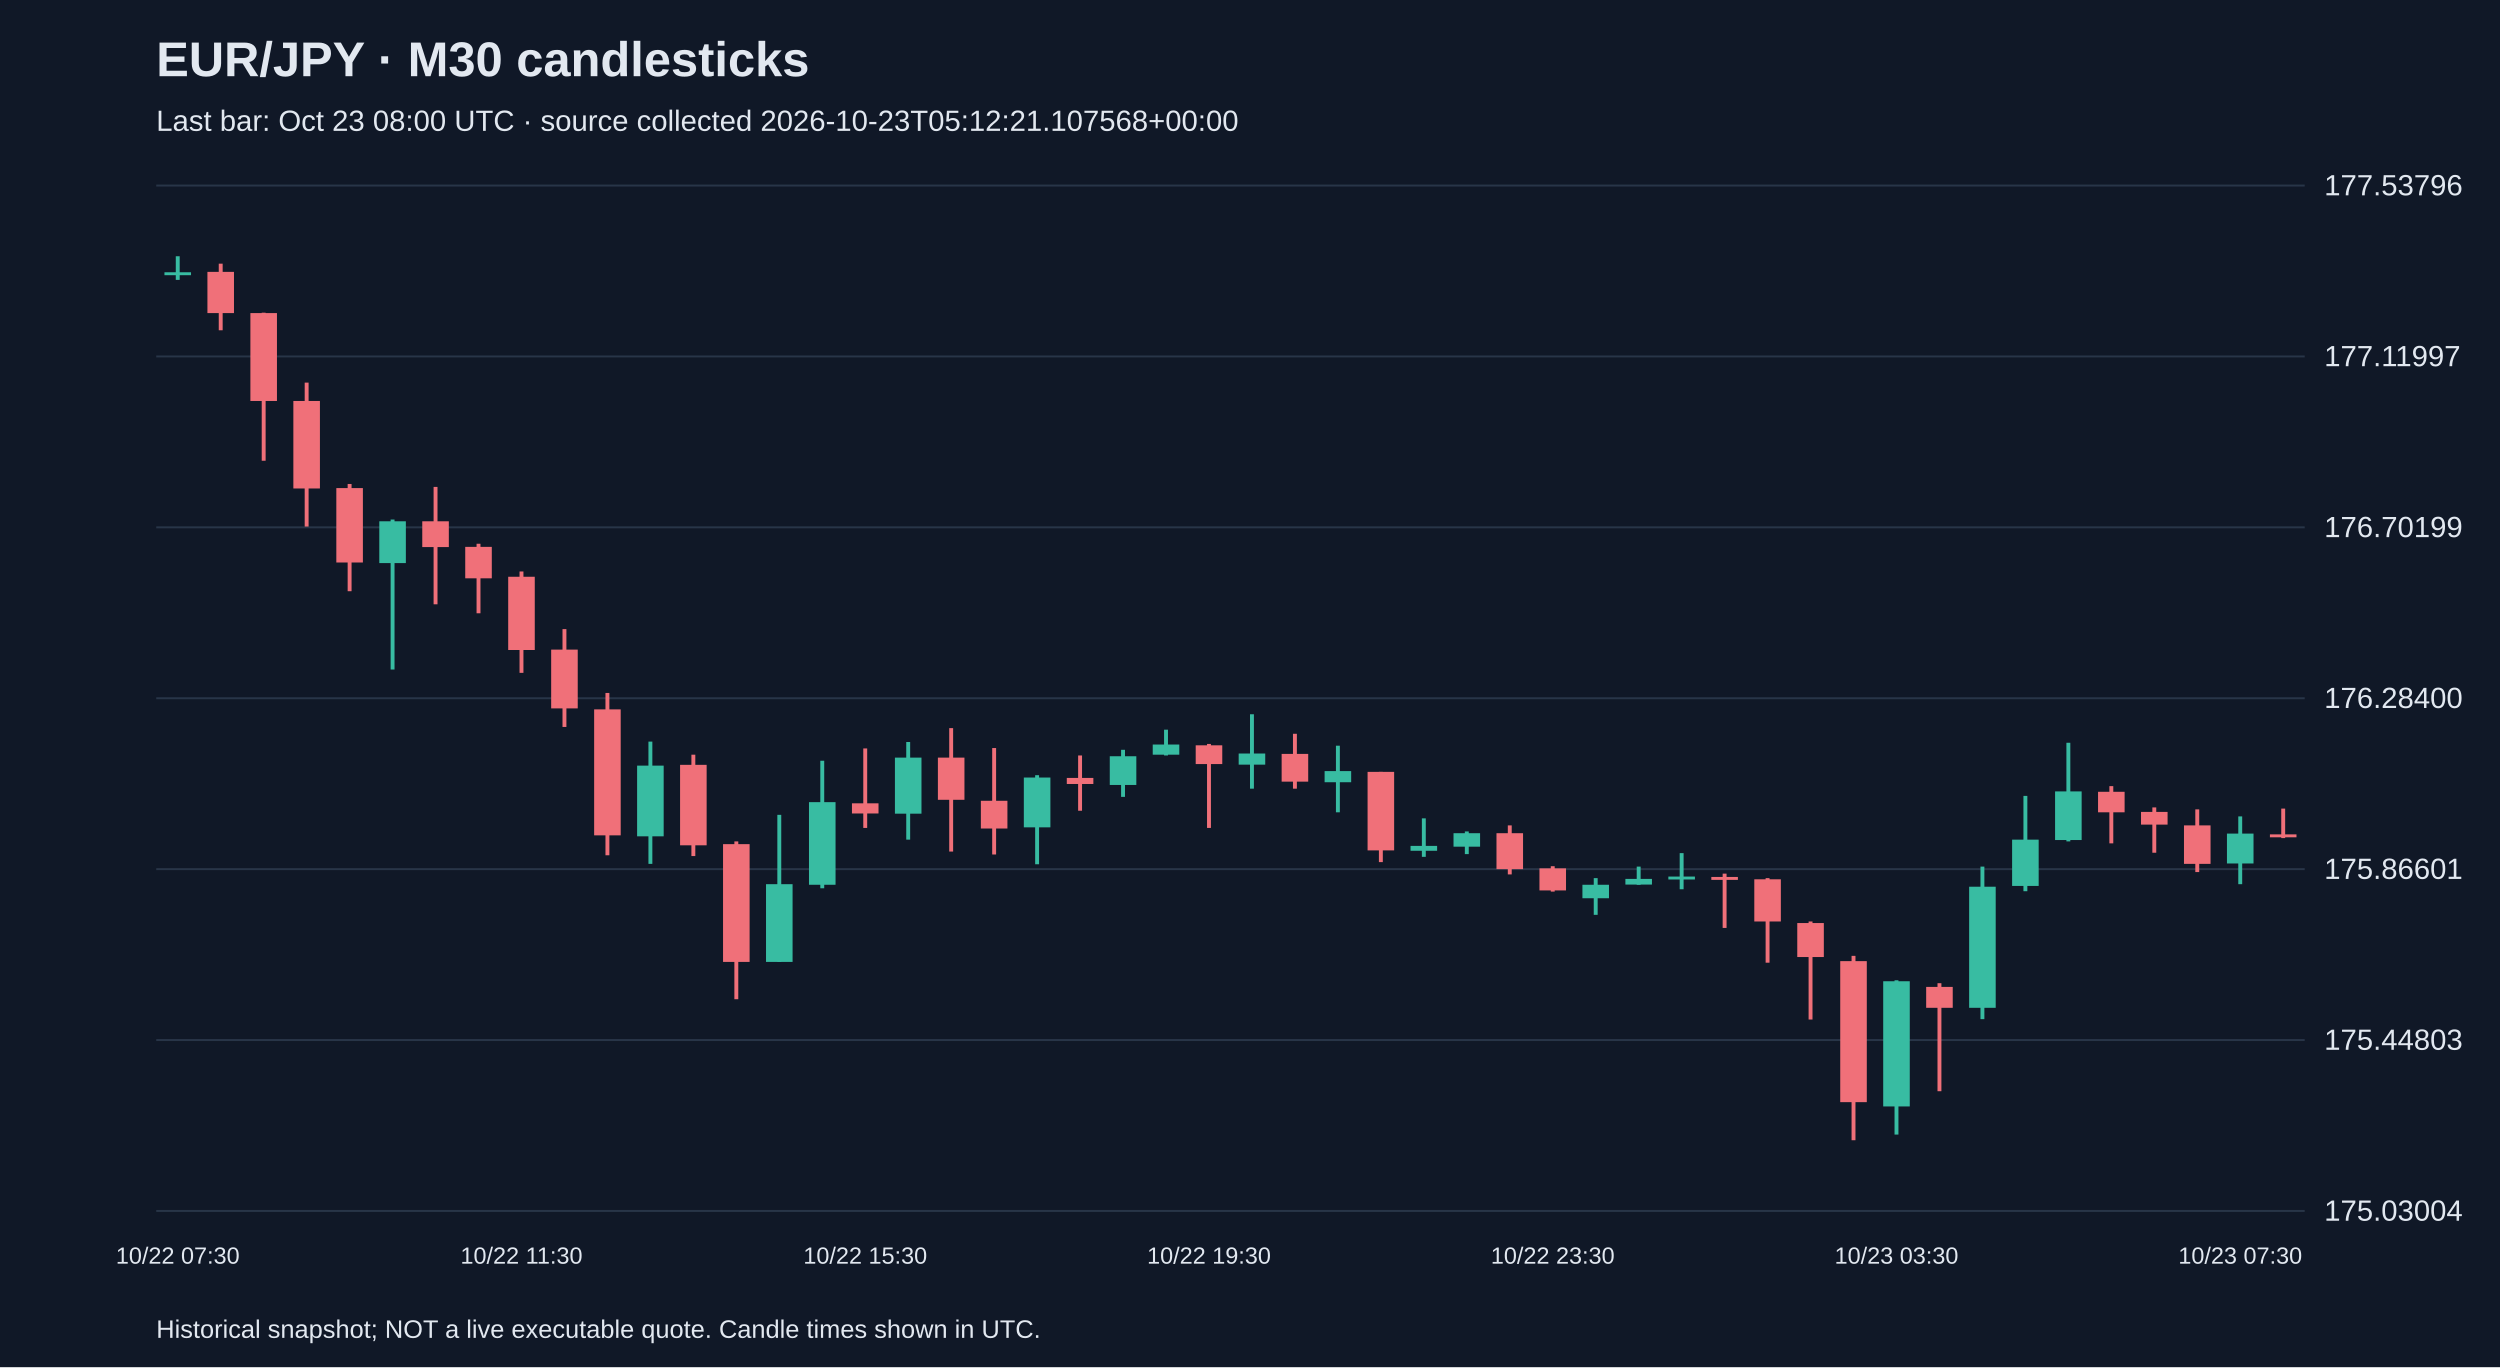
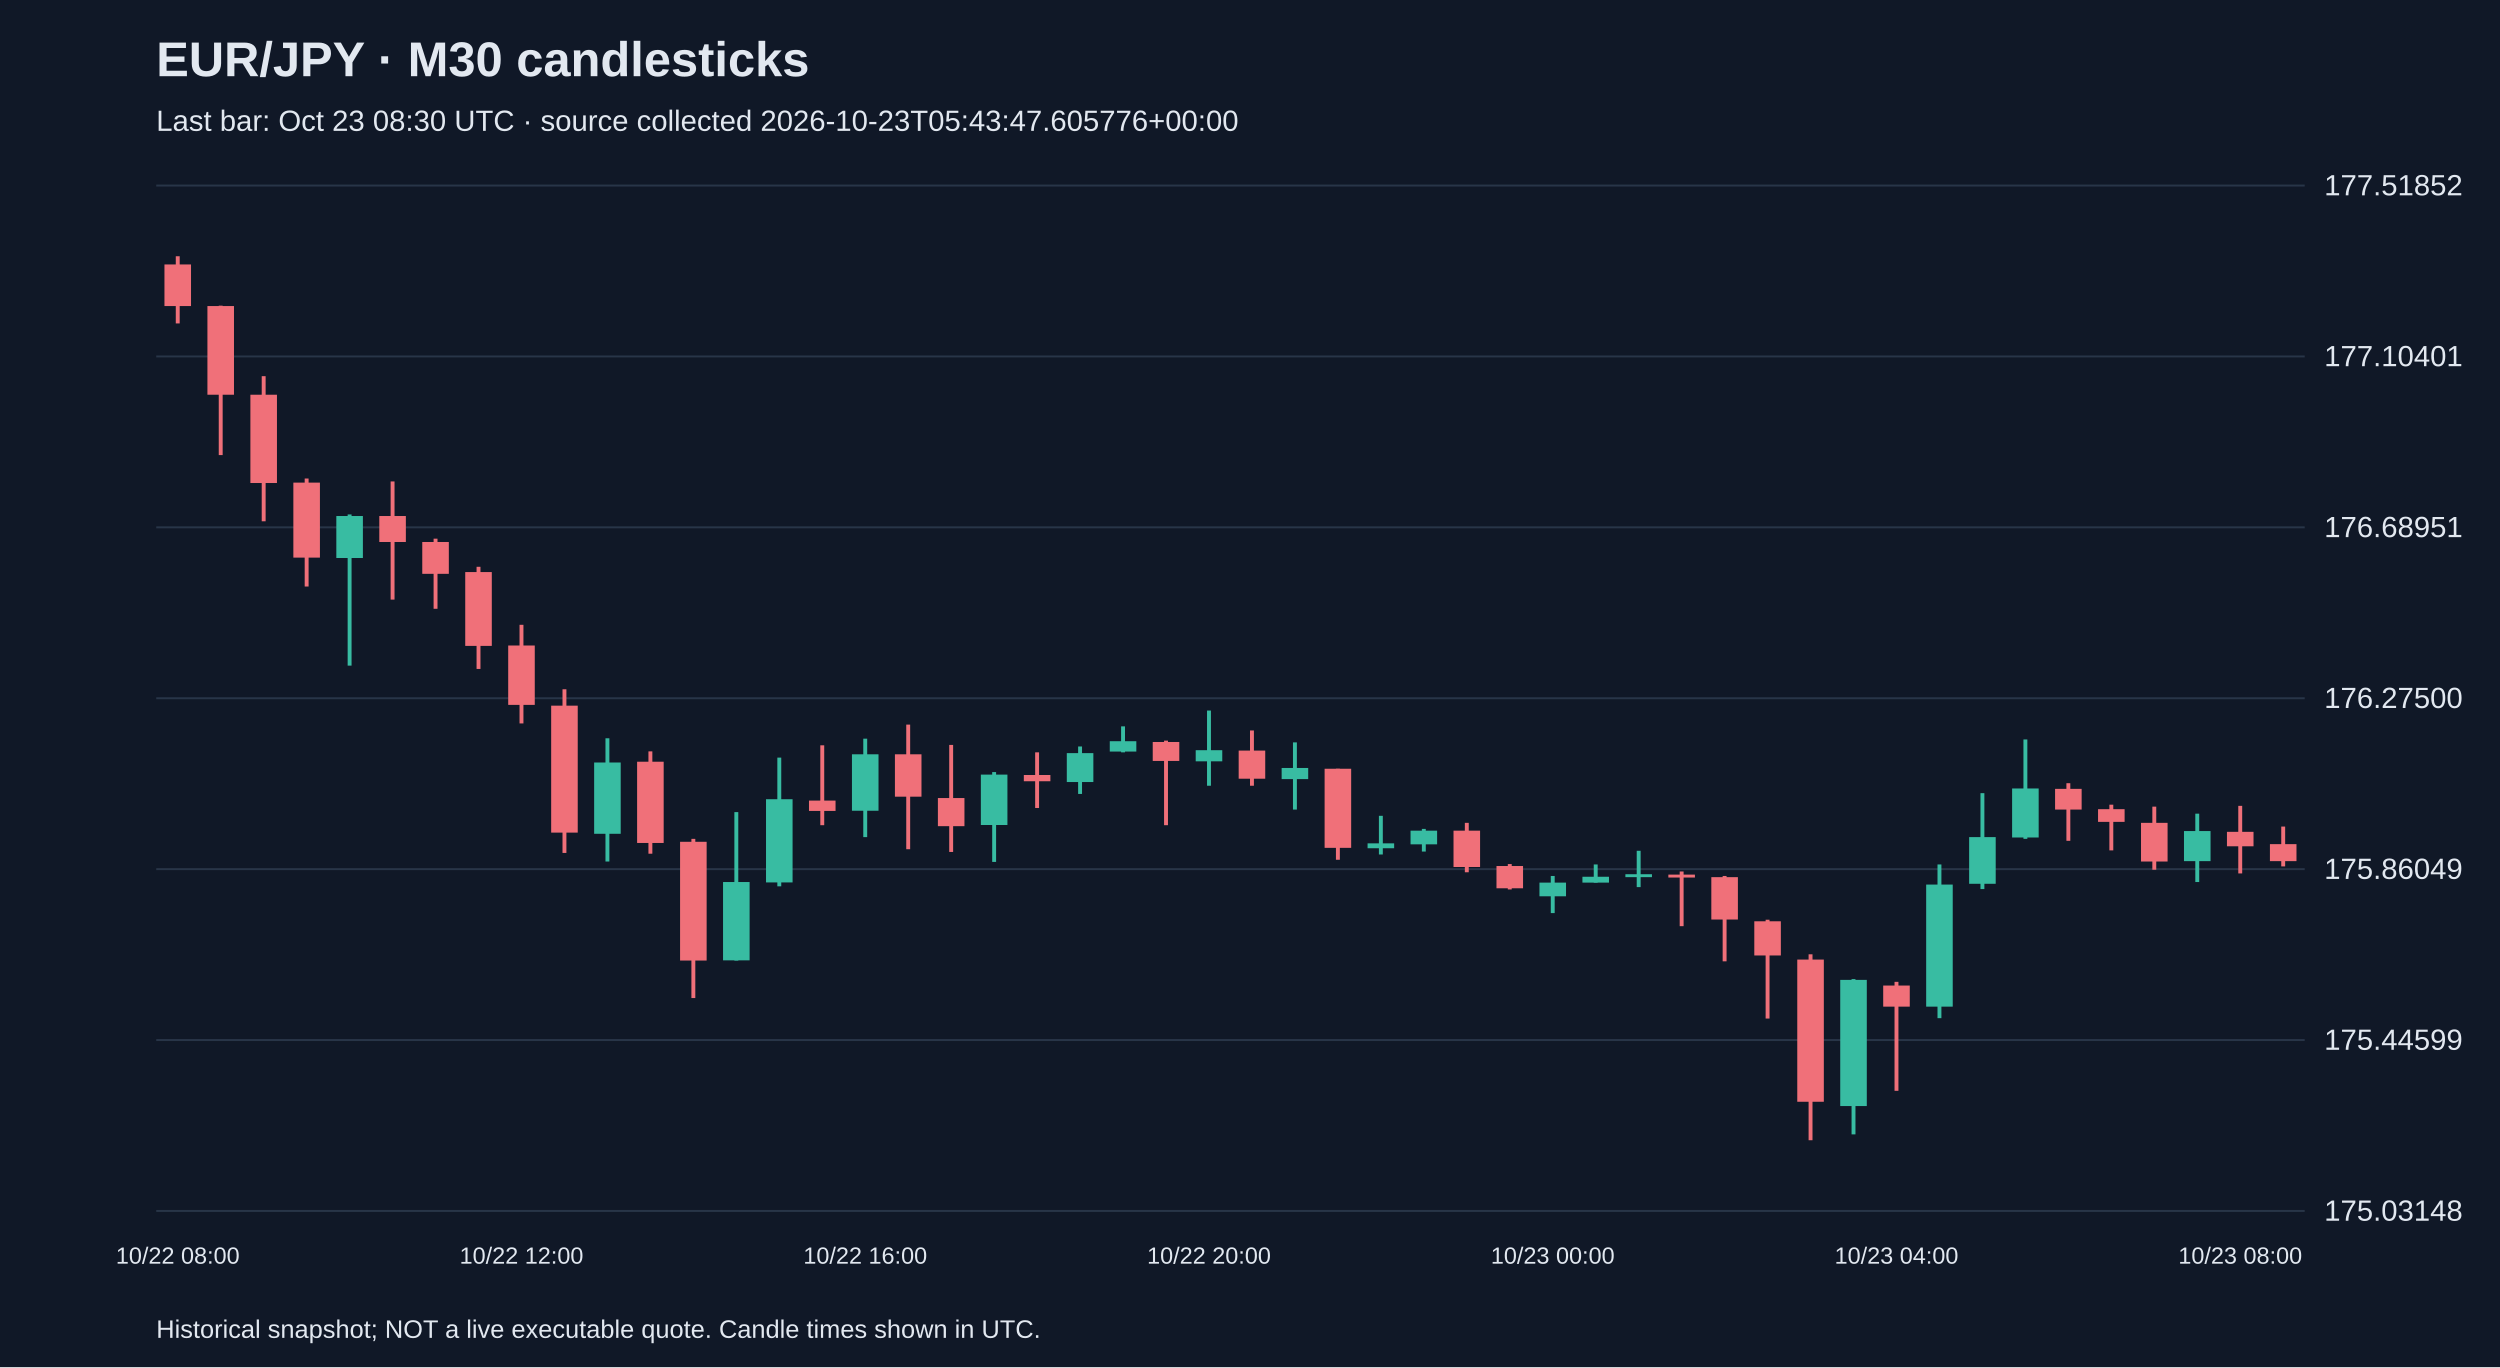
<svg xmlns="http://www.w3.org/2000/svg" viewBox="0 0 1280 700">
  <rect width="100%" height="100%" fill="#101827" />
  <style>text{font-family:Arial,sans-serif;fill:#e2e8f0}</style>
  <text x="80" y="39" font-size="25" font-weight="bold">EUR/JPY · M30 candlesticks</text>
-   <text x="80" y="67" font-size="15" fill="#a6b1c5">Last bar: Oct 23 08:00 UTC · source collected 2026-10-23T05:12:21.107568+00:00</text>
+   <text x="80" y="67" font-size="15" fill="#a6b1c5">Last bar: Oct 23 08:30 UTC · source collected 2026-10-23T05:43:47.605776+00:00</text>
  <line x1="80" y1="620.0" x2="1180" y2="620.0" stroke="#283548" />
-   <text x="1190" y="625.0" font-size="15">175.03004</text>
+   <text x="1190" y="625.0" font-size="15">175.03148</text>
  <line x1="80" y1="532.5" x2="1180" y2="532.5" stroke="#283548" />
-   <text x="1190" y="537.5" font-size="15">175.44803</text>
+   <text x="1190" y="537.5" font-size="15">175.44599</text>
  <line x1="80" y1="445.0" x2="1180" y2="445.0" stroke="#283548" />
-   <text x="1190" y="450.0" font-size="15">175.86601</text>
+   <text x="1190" y="450.0" font-size="15">175.86049</text>
  <line x1="80" y1="357.5" x2="1180" y2="357.5" stroke="#283548" />
-   <text x="1190" y="362.5" font-size="15">176.28400</text>
+   <text x="1190" y="362.5" font-size="15">176.27500</text>
  <line x1="80" y1="270.0" x2="1180" y2="270.0" stroke="#283548" />
-   <text x="1190" y="275.0" font-size="15">176.70199</text>
+   <text x="1190" y="275.0" font-size="15">176.68951</text>
  <line x1="80" y1="182.5" x2="1180" y2="182.5" stroke="#283548" />
-   <text x="1190" y="187.5" font-size="15">177.11997</text>
+   <text x="1190" y="187.5" font-size="15">177.10401</text>
  <line x1="80" y1="95.0" x2="1180" y2="95.0" stroke="#283548" />
-   <text x="1190" y="100.0" font-size="15">177.53796</text>
-   <line x1="91.0" y1="131.2" x2="91.0" y2="143.3" stroke="#38bca2" stroke-width="2" />
-   <rect x="84.2" y="139.4" width="13.6" height="1.5" fill="#38bca2" />
-   <text x="91.0" y="647" text-anchor="middle" font-size="12">10/22 07:30</text>
-   <line x1="113.0" y1="135.0" x2="113.0" y2="169.1" stroke="#f07079" stroke-width="2" />
-   <rect x="106.2" y="139.2" width="13.6" height="21.1" fill="#f07079" />
-   <line x1="135.0" y1="160.1" x2="135.0" y2="235.9" stroke="#f07079" stroke-width="2" />
-   <rect x="128.2" y="160.3" width="13.6" height="45.0" fill="#f07079" />
-   <line x1="157.0" y1="195.9" x2="157.0" y2="269.6" stroke="#f07079" stroke-width="2" />
-   <rect x="150.2" y="205.3" width="13.6" height="44.8" fill="#f07079" />
-   <line x1="179.0" y1="247.8" x2="179.0" y2="302.7" stroke="#f07079" stroke-width="2" />
-   <rect x="172.2" y="249.9" width="13.6" height="38.1" fill="#f07079" />
-   <line x1="201.0" y1="266.0" x2="201.0" y2="342.8" stroke="#38bca2" stroke-width="2" />
-   <rect x="194.2" y="266.9" width="13.6" height="21.4" fill="#38bca2" />
-   <line x1="223.0" y1="249.3" x2="223.0" y2="309.4" stroke="#f07079" stroke-width="2" />
-   <rect x="216.2" y="266.9" width="13.6" height="13.2" fill="#f07079" />
-   <line x1="245.0" y1="278.4" x2="245.0" y2="314.0" stroke="#f07079" stroke-width="2" />
-   <rect x="238.2" y="280.0" width="13.6" height="16.1" fill="#f07079" />
-   <line x1="267.0" y1="292.6" x2="267.0" y2="344.5" stroke="#f07079" stroke-width="2" />
-   <rect x="260.2" y="295.3" width="13.6" height="37.5" fill="#f07079" />
-   <text x="267.0" y="647" text-anchor="middle" font-size="12">10/22 11:30</text>
-   <line x1="289.0" y1="322.1" x2="289.0" y2="372.2" stroke="#f07079" stroke-width="2" />
-   <rect x="282.2" y="332.6" width="13.6" height="30.1" fill="#f07079" />
-   <line x1="311.0" y1="354.8" x2="311.0" y2="437.9" stroke="#f07079" stroke-width="2" />
-   <rect x="304.2" y="363.2" width="13.6" height="64.5" fill="#f07079" />
-   <line x1="333.0" y1="379.7" x2="333.0" y2="442.3" stroke="#38bca2" stroke-width="2" />
-   <rect x="326.2" y="392.0" width="13.6" height="36.2" fill="#38bca2" />
-   <line x1="355.0" y1="386.4" x2="355.0" y2="438.3" stroke="#f07079" stroke-width="2" />
-   <rect x="348.2" y="391.6" width="13.6" height="41.2" fill="#f07079" />
-   <line x1="377.0" y1="430.8" x2="377.0" y2="511.6" stroke="#f07079" stroke-width="2" />
-   <rect x="370.2" y="432.2" width="13.6" height="60.3" fill="#f07079" />
-   <line x1="399.0" y1="417.2" x2="399.0" y2="492.5" stroke="#38bca2" stroke-width="2" />
-   <rect x="392.2" y="452.7" width="13.6" height="39.8" fill="#38bca2" />
-   <line x1="421.0" y1="389.5" x2="421.0" y2="454.8" stroke="#38bca2" stroke-width="2" />
-   <rect x="414.2" y="410.7" width="13.6" height="42.3" fill="#38bca2" />
-   <line x1="443.0" y1="383.2" x2="443.0" y2="423.9" stroke="#f07079" stroke-width="2" />
-   <rect x="436.2" y="411.3" width="13.6" height="5.2" fill="#f07079" />
-   <text x="443.0" y="647" text-anchor="middle" font-size="12">10/22 15:30</text>
-   <line x1="465.0" y1="379.9" x2="465.0" y2="429.9" stroke="#38bca2" stroke-width="2" />
-   <rect x="458.2" y="387.9" width="13.6" height="28.7" fill="#38bca2" />
-   <line x1="487.0" y1="372.8" x2="487.0" y2="436.0" stroke="#f07079" stroke-width="2" />
-   <rect x="480.2" y="387.9" width="13.6" height="21.6" fill="#f07079" />
-   <line x1="509.0" y1="383.0" x2="509.0" y2="437.5" stroke="#f07079" stroke-width="2" />
-   <rect x="502.2" y="410.0" width="13.6" height="14.2" fill="#f07079" />
-   <line x1="531.0" y1="396.9" x2="531.0" y2="442.5" stroke="#38bca2" stroke-width="2" />
-   <rect x="524.2" y="398.1" width="13.6" height="25.5" fill="#38bca2" />
-   <line x1="553.0" y1="386.8" x2="553.0" y2="415.1" stroke="#f07079" stroke-width="2" />
-   <rect x="546.2" y="398.3" width="13.6" height="3.1" fill="#f07079" />
-   <line x1="575.0" y1="383.9" x2="575.0" y2="408.0" stroke="#38bca2" stroke-width="2" />
-   <rect x="568.2" y="387.2" width="13.6" height="14.7" fill="#38bca2" />
-   <line x1="597.0" y1="373.6" x2="597.0" y2="386.8" stroke="#38bca2" stroke-width="2" />
-   <rect x="590.2" y="381.2" width="13.6" height="5.2" fill="#38bca2" />
-   <line x1="619.0" y1="380.9" x2="619.0" y2="423.9" stroke="#f07079" stroke-width="2" />
-   <rect x="612.2" y="381.6" width="13.6" height="9.6" fill="#f07079" />
-   <text x="619.0" y="647" text-anchor="middle" font-size="12">10/22 19:30</text>
-   <line x1="641.0" y1="365.7" x2="641.0" y2="403.8" stroke="#38bca2" stroke-width="2" />
-   <rect x="634.2" y="385.8" width="13.6" height="5.7" fill="#38bca2" />
-   <line x1="663.0" y1="375.7" x2="663.0" y2="403.8" stroke="#f07079" stroke-width="2" />
-   <rect x="656.2" y="386.0" width="13.6" height="14.2" fill="#f07079" />
-   <line x1="685.0" y1="381.8" x2="685.0" y2="415.9" stroke="#38bca2" stroke-width="2" />
-   <rect x="678.2" y="394.8" width="13.6" height="5.7" fill="#38bca2" />
-   <line x1="707.0" y1="395.2" x2="707.0" y2="441.4" stroke="#f07079" stroke-width="2" />
-   <rect x="700.2" y="395.2" width="13.6" height="40.2" fill="#f07079" />
-   <line x1="729.0" y1="419.0" x2="729.0" y2="438.7" stroke="#38bca2" stroke-width="2" />
-   <rect x="722.2" y="433.1" width="13.6" height="2.5" fill="#38bca2" />
-   <line x1="751.0" y1="425.7" x2="751.0" y2="437.3" stroke="#38bca2" stroke-width="2" />
-   <rect x="744.2" y="426.6" width="13.6" height="6.9" fill="#38bca2" />
-   <line x1="773.0" y1="422.6" x2="773.0" y2="447.7" stroke="#f07079" stroke-width="2" />
-   <rect x="766.2" y="426.6" width="13.6" height="18.4" fill="#f07079" />
-   <line x1="795.0" y1="443.5" x2="795.0" y2="456.5" stroke="#f07079" stroke-width="2" />
-   <rect x="788.2" y="444.6" width="13.6" height="11.3" fill="#f07079" />
-   <text x="795.0" y="647" text-anchor="middle" font-size="12">10/22 23:30</text>
-   <line x1="817.0" y1="449.6" x2="817.0" y2="468.4" stroke="#38bca2" stroke-width="2" />
-   <rect x="810.2" y="453.0" width="13.6" height="6.9" fill="#38bca2" />
-   <line x1="839.0" y1="443.7" x2="839.0" y2="453.0" stroke="#38bca2" stroke-width="2" />
-   <rect x="832.2" y="450.0" width="13.6" height="2.9" fill="#38bca2" />
-   <line x1="861.0" y1="436.8" x2="861.0" y2="455.3" stroke="#38bca2" stroke-width="2" />
-   <rect x="854.2" y="448.8" width="13.6" height="1.5" fill="#38bca2" />
-   <line x1="883.0" y1="447.3" x2="883.0" y2="475.1" stroke="#f07079" stroke-width="2" />
-   <rect x="876.2" y="449.0" width="13.6" height="1.5" fill="#f07079" />
-   <line x1="905.0" y1="449.6" x2="905.0" y2="492.9" stroke="#f07079" stroke-width="2" />
-   <rect x="898.2" y="450.2" width="13.6" height="21.6" fill="#f07079" />
-   <line x1="927.0" y1="471.8" x2="927.0" y2="522.0" stroke="#f07079" stroke-width="2" />
-   <rect x="920.2" y="472.6" width="13.6" height="17.4" fill="#f07079" />
-   <line x1="949.0" y1="489.4" x2="949.0" y2="583.8" stroke="#f07079" stroke-width="2" />
-   <rect x="942.2" y="492.1" width="13.6" height="72.2" fill="#f07079" />
-   <line x1="971.0" y1="501.9" x2="971.0" y2="580.9" stroke="#38bca2" stroke-width="2" />
-   <rect x="964.2" y="502.4" width="13.6" height="64.1" fill="#38bca2" />
-   <text x="971.0" y="647" text-anchor="middle" font-size="12">10/23 03:30</text>
-   <line x1="993.0" y1="503.4" x2="993.0" y2="558.7" stroke="#f07079" stroke-width="2" />
-   <rect x="986.2" y="505.3" width="13.6" height="10.7" fill="#f07079" />
-   <line x1="1015.0" y1="443.7" x2="1015.0" y2="521.8" stroke="#38bca2" stroke-width="2" />
-   <rect x="1008.2" y="454.0" width="13.6" height="62.0" fill="#38bca2" />
-   <line x1="1037.0" y1="407.5" x2="1037.0" y2="456.3" stroke="#38bca2" stroke-width="2" />
-   <rect x="1030.2" y="429.9" width="13.6" height="23.7" fill="#38bca2" />
-   <line x1="1059.0" y1="380.3" x2="1059.0" y2="430.8" stroke="#38bca2" stroke-width="2" />
-   <rect x="1052.2" y="405.2" width="13.6" height="24.9" fill="#38bca2" />
-   <line x1="1081.0" y1="402.5" x2="1081.0" y2="431.8" stroke="#f07079" stroke-width="2" />
-   <rect x="1074.2" y="405.4" width="13.6" height="10.5" fill="#f07079" />
-   <line x1="1103.0" y1="413.4" x2="1103.0" y2="436.6" stroke="#f07079" stroke-width="2" />
-   <rect x="1096.2" y="415.7" width="13.6" height="6.5" fill="#f07079" />
-   <line x1="1125.0" y1="414.4" x2="1125.0" y2="446.5" stroke="#f07079" stroke-width="2" />
-   <rect x="1118.2" y="422.6" width="13.6" height="19.7" fill="#f07079" />
-   <line x1="1147.0" y1="418.0" x2="1147.0" y2="452.7" stroke="#38bca2" stroke-width="2" />
-   <rect x="1140.2" y="426.8" width="13.6" height="15.3" fill="#38bca2" />
-   <text x="1147.0" y="647" text-anchor="middle" font-size="12">10/23 07:30</text>
-   <line x1="1169.0" y1="414.0" x2="1169.0" y2="429.1" stroke="#f07079" stroke-width="2" />
-   <rect x="1162.2" y="427.2" width="13.6" height="1.5" fill="#f07079" />
+   <text x="1190" y="100.0" font-size="15">177.51852</text>
+   <line x1="91.0" y1="131.2" x2="91.0" y2="165.6" stroke="#f07079" stroke-width="2" />
+   <rect x="84.2" y="135.4" width="13.6" height="21.3" fill="#f07079" />
+   <text x="91.0" y="647" text-anchor="middle" font-size="12">10/22 08:00</text>
+   <line x1="113.0" y1="156.5" x2="113.0" y2="233.0" stroke="#f07079" stroke-width="2" />
+   <rect x="106.2" y="156.7" width="13.6" height="45.4" fill="#f07079" />
+   <line x1="135.0" y1="192.6" x2="135.0" y2="266.9" stroke="#f07079" stroke-width="2" />
+   <rect x="128.2" y="202.1" width="13.6" height="45.2" fill="#f07079" />
+   <line x1="157.0" y1="245.0" x2="157.0" y2="300.3" stroke="#f07079" stroke-width="2" />
+   <rect x="150.2" y="247.1" width="13.6" height="38.4" fill="#f07079" />
+   <line x1="179.0" y1="263.4" x2="179.0" y2="340.8" stroke="#38bca2" stroke-width="2" />
+   <rect x="172.2" y="264.2" width="13.6" height="21.5" fill="#38bca2" />
+   <line x1="201.0" y1="246.5" x2="201.0" y2="307.0" stroke="#f07079" stroke-width="2" />
+   <rect x="194.2" y="264.2" width="13.6" height="13.3" fill="#f07079" />
+   <line x1="223.0" y1="275.8" x2="223.0" y2="311.7" stroke="#f07079" stroke-width="2" />
+   <rect x="216.2" y="277.5" width="13.6" height="16.3" fill="#f07079" />
+   <line x1="245.0" y1="290.2" x2="245.0" y2="342.5" stroke="#f07079" stroke-width="2" />
+   <rect x="238.2" y="292.9" width="13.6" height="37.8" fill="#f07079" />
+   <line x1="267.0" y1="319.9" x2="267.0" y2="370.4" stroke="#f07079" stroke-width="2" />
+   <rect x="260.2" y="330.5" width="13.6" height="30.4" fill="#f07079" />
+   <text x="267.0" y="647" text-anchor="middle" font-size="12">10/22 12:00</text>
+   <line x1="289.0" y1="352.9" x2="289.0" y2="436.7" stroke="#f07079" stroke-width="2" />
+   <rect x="282.2" y="361.3" width="13.6" height="65.0" fill="#f07079" />
+   <line x1="311.0" y1="378.0" x2="311.0" y2="441.1" stroke="#38bca2" stroke-width="2" />
+   <rect x="304.2" y="390.4" width="13.6" height="36.5" fill="#38bca2" />
+   <line x1="333.0" y1="384.7" x2="333.0" y2="437.1" stroke="#f07079" stroke-width="2" />
+   <rect x="326.2" y="390.0" width="13.6" height="41.6" fill="#f07079" />
+   <line x1="355.0" y1="429.5" x2="355.0" y2="511.0" stroke="#f07079" stroke-width="2" />
+   <rect x="348.2" y="431.0" width="13.6" height="60.8" fill="#f07079" />
+   <line x1="377.0" y1="415.8" x2="377.0" y2="491.8" stroke="#38bca2" stroke-width="2" />
+   <rect x="370.2" y="451.6" width="13.6" height="40.1" fill="#38bca2" />
+   <line x1="399.0" y1="387.9" x2="399.0" y2="453.8" stroke="#38bca2" stroke-width="2" />
+   <rect x="392.2" y="409.2" width="13.6" height="42.6" fill="#38bca2" />
+   <line x1="421.0" y1="381.6" x2="421.0" y2="422.5" stroke="#f07079" stroke-width="2" />
+   <rect x="414.2" y="409.9" width="13.6" height="5.3" fill="#f07079" />
+   <line x1="443.0" y1="378.2" x2="443.0" y2="428.6" stroke="#38bca2" stroke-width="2" />
+   <rect x="436.2" y="386.2" width="13.6" height="28.9" fill="#38bca2" />
+   <text x="443.0" y="647" text-anchor="middle" font-size="12">10/22 16:00</text>
+   <line x1="465.0" y1="371.0" x2="465.0" y2="434.8" stroke="#f07079" stroke-width="2" />
+   <rect x="458.2" y="386.2" width="13.6" height="21.7" fill="#f07079" />
+   <line x1="487.0" y1="381.4" x2="487.0" y2="436.2" stroke="#f07079" stroke-width="2" />
+   <rect x="480.2" y="408.6" width="13.6" height="14.4" fill="#f07079" />
+   <line x1="509.0" y1="395.3" x2="509.0" y2="441.3" stroke="#38bca2" stroke-width="2" />
+   <rect x="502.2" y="396.6" width="13.6" height="25.8" fill="#38bca2" />
+   <line x1="531.0" y1="385.2" x2="531.0" y2="413.7" stroke="#f07079" stroke-width="2" />
+   <rect x="524.2" y="396.8" width="13.6" height="3.2" fill="#f07079" />
+   <line x1="553.0" y1="382.2" x2="553.0" y2="406.5" stroke="#38bca2" stroke-width="2" />
+   <rect x="546.2" y="385.6" width="13.6" height="14.8" fill="#38bca2" />
+   <line x1="575.0" y1="371.9" x2="575.0" y2="385.2" stroke="#38bca2" stroke-width="2" />
+   <rect x="568.2" y="379.5" width="13.6" height="5.3" fill="#38bca2" />
+   <line x1="597.0" y1="379.2" x2="597.0" y2="422.5" stroke="#f07079" stroke-width="2" />
+   <rect x="590.2" y="379.9" width="13.6" height="9.7" fill="#f07079" />
+   <line x1="619.0" y1="363.8" x2="619.0" y2="402.3" stroke="#38bca2" stroke-width="2" />
+   <rect x="612.2" y="384.1" width="13.6" height="5.7" fill="#38bca2" />
+   <text x="619.0" y="647" text-anchor="middle" font-size="12">10/22 20:00</text>
+   <line x1="641.0" y1="374.0" x2="641.0" y2="402.3" stroke="#f07079" stroke-width="2" />
+   <rect x="634.2" y="384.3" width="13.6" height="14.4" fill="#f07079" />
+   <line x1="663.0" y1="380.1" x2="663.0" y2="414.5" stroke="#38bca2" stroke-width="2" />
+   <rect x="656.2" y="393.2" width="13.6" height="5.7" fill="#38bca2" />
+   <line x1="685.0" y1="393.6" x2="685.0" y2="440.2" stroke="#f07079" stroke-width="2" />
+   <rect x="678.2" y="393.6" width="13.6" height="40.5" fill="#f07079" />
+   <line x1="707.0" y1="417.7" x2="707.0" y2="437.5" stroke="#38bca2" stroke-width="2" />
+   <rect x="700.2" y="431.8" width="13.6" height="2.5" fill="#38bca2" />
+   <line x1="729.0" y1="424.4" x2="729.0" y2="436.0" stroke="#38bca2" stroke-width="2" />
+   <rect x="722.2" y="425.3" width="13.6" height="7.0" fill="#38bca2" />
+   <line x1="751.0" y1="421.3" x2="751.0" y2="446.6" stroke="#f07079" stroke-width="2" />
+   <rect x="744.2" y="425.3" width="13.6" height="18.6" fill="#f07079" />
+   <line x1="773.0" y1="442.4" x2="773.0" y2="455.4" stroke="#f07079" stroke-width="2" />
+   <rect x="766.2" y="443.4" width="13.6" height="11.4" fill="#f07079" />
+   <line x1="795.0" y1="448.5" x2="795.0" y2="467.5" stroke="#38bca2" stroke-width="2" />
+   <rect x="788.2" y="451.9" width="13.6" height="7.0" fill="#38bca2" />
+   <text x="795.0" y="647" text-anchor="middle" font-size="12">10/23 00:00</text>
+   <line x1="817.0" y1="442.6" x2="817.0" y2="451.9" stroke="#38bca2" stroke-width="2" />
+   <rect x="810.2" y="448.9" width="13.6" height="3.0" fill="#38bca2" />
+   <line x1="839.0" y1="435.6" x2="839.0" y2="454.2" stroke="#38bca2" stroke-width="2" />
+   <rect x="832.2" y="447.6" width="13.6" height="1.5" fill="#38bca2" />
+   <line x1="861.0" y1="446.2" x2="861.0" y2="474.2" stroke="#f07079" stroke-width="2" />
+   <rect x="854.2" y="447.8" width="13.6" height="1.5" fill="#f07079" />
+   <line x1="883.0" y1="448.5" x2="883.0" y2="492.2" stroke="#f07079" stroke-width="2" />
+   <rect x="876.2" y="449.1" width="13.6" height="21.7" fill="#f07079" />
+   <line x1="905.0" y1="470.9" x2="905.0" y2="521.5" stroke="#f07079" stroke-width="2" />
+   <rect x="898.2" y="471.7" width="13.6" height="17.5" fill="#f07079" />
+   <line x1="927.0" y1="488.6" x2="927.0" y2="583.8" stroke="#f07079" stroke-width="2" />
+   <rect x="920.2" y="491.3" width="13.6" height="72.8" fill="#f07079" />
+   <line x1="949.0" y1="501.3" x2="949.0" y2="580.8" stroke="#38bca2" stroke-width="2" />
+   <rect x="942.2" y="501.7" width="13.6" height="64.6" fill="#38bca2" />
+   <line x1="971.0" y1="502.7" x2="971.0" y2="558.5" stroke="#f07079" stroke-width="2" />
+   <rect x="964.2" y="504.6" width="13.6" height="10.8" fill="#f07079" />
+   <text x="971.0" y="647" text-anchor="middle" font-size="12">10/23 04:00</text>
+   <line x1="993.0" y1="442.6" x2="993.0" y2="521.3" stroke="#38bca2" stroke-width="2" />
+   <rect x="986.2" y="452.9" width="13.6" height="62.5" fill="#38bca2" />
+   <line x1="1015.0" y1="406.1" x2="1015.0" y2="455.2" stroke="#38bca2" stroke-width="2" />
+   <rect x="1008.2" y="428.6" width="13.6" height="23.9" fill="#38bca2" />
+   <line x1="1037.0" y1="378.6" x2="1037.0" y2="429.5" stroke="#38bca2" stroke-width="2" />
+   <rect x="1030.2" y="403.7" width="13.6" height="25.1" fill="#38bca2" />
+   <line x1="1059.0" y1="401.0" x2="1059.0" y2="430.5" stroke="#f07079" stroke-width="2" />
+   <rect x="1052.2" y="403.9" width="13.6" height="10.6" fill="#f07079" />
+   <line x1="1081.0" y1="412.0" x2="1081.0" y2="435.4" stroke="#f07079" stroke-width="2" />
+   <rect x="1074.2" y="414.3" width="13.6" height="6.5" fill="#f07079" />
+   <line x1="1103.0" y1="413.0" x2="1103.0" y2="445.3" stroke="#f07079" stroke-width="2" />
+   <rect x="1096.2" y="421.3" width="13.6" height="19.8" fill="#f07079" />
+   <line x1="1125.0" y1="416.6" x2="1125.0" y2="451.6" stroke="#38bca2" stroke-width="2" />
+   <rect x="1118.2" y="425.5" width="13.6" height="15.4" fill="#38bca2" />
+   <line x1="1147.0" y1="412.6" x2="1147.0" y2="447.2" stroke="#f07079" stroke-width="2" />
+   <rect x="1140.2" y="425.9" width="13.6" height="7.4" fill="#f07079" />
+   <text x="1147.0" y="647" text-anchor="middle" font-size="12">10/23 08:00</text>
+   <line x1="1169.0" y1="423.2" x2="1169.0" y2="443.6" stroke="#f07079" stroke-width="2" />
+   <rect x="1162.2" y="432.2" width="13.6" height="8.7" fill="#f07079" />
  <text x="80" y="685" font-size="13">Historical snapshot; NOT a live executable quote. Candle times shown in UTC.</text>
</svg>
